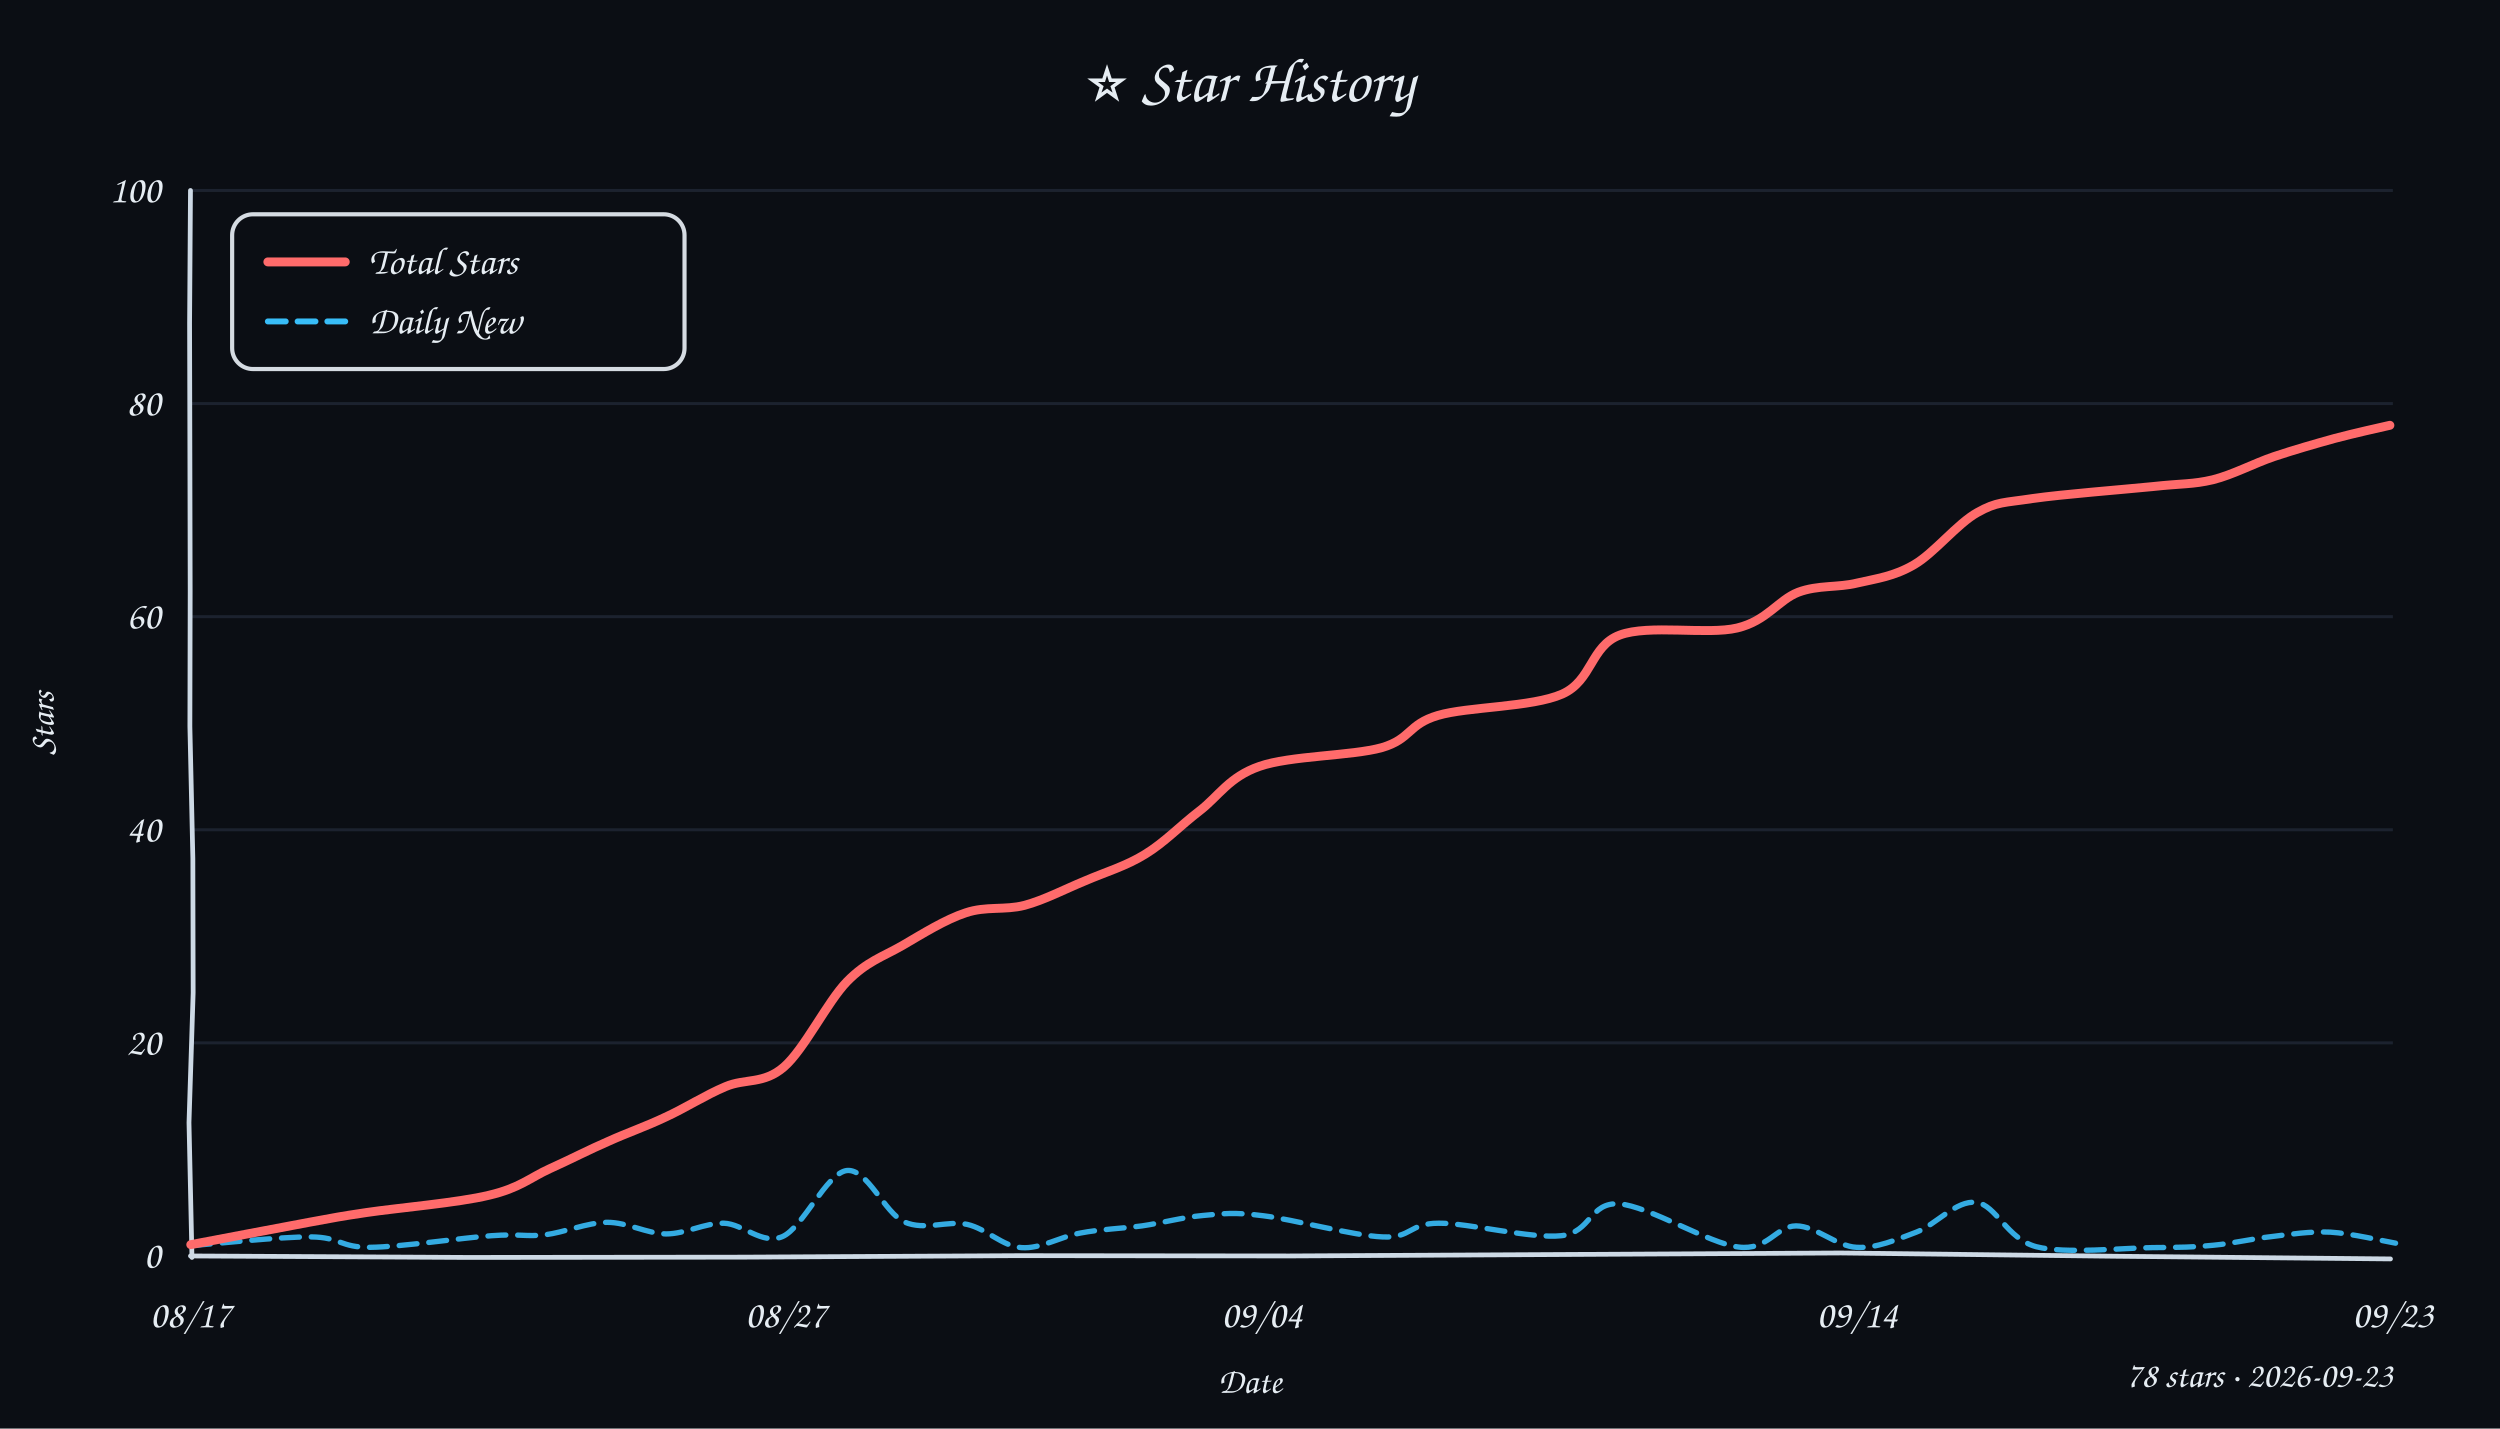
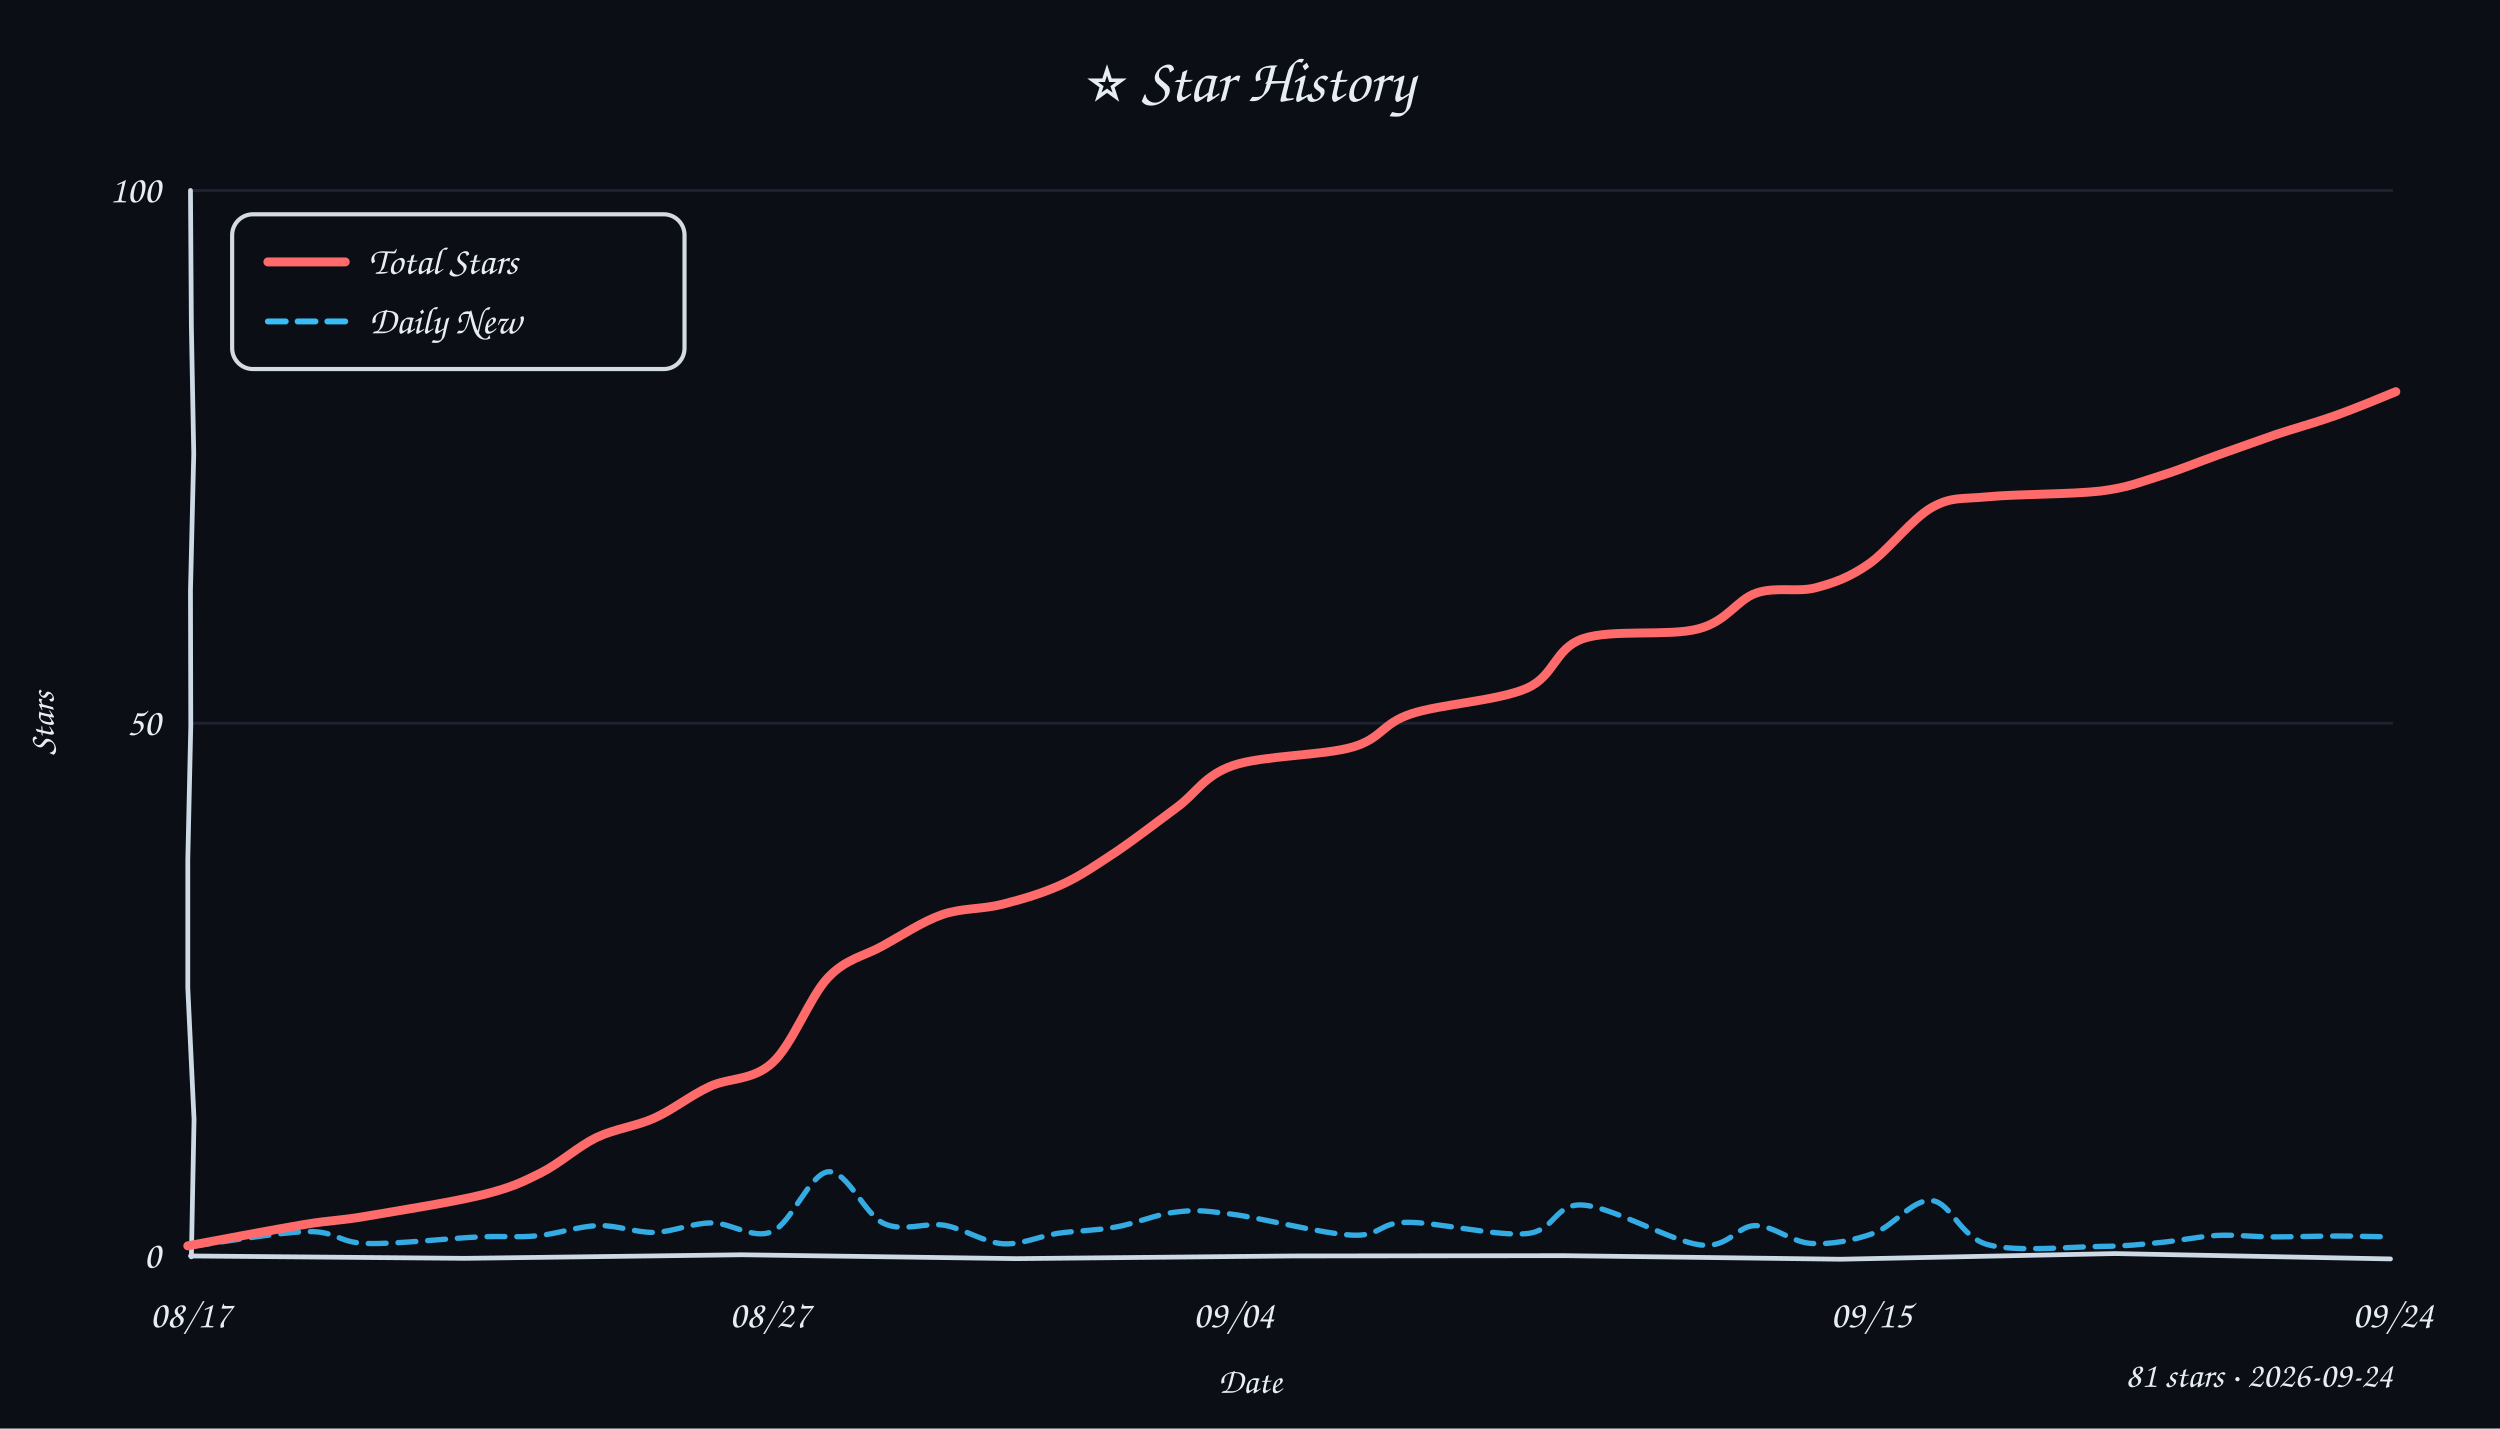
<svg xmlns="http://www.w3.org/2000/svg" width="840" height="480" viewBox="0 0 840 480">
  <style>text{font-family:"Comic Sans MS","Comic Sans","Chalkboard SE","Marker Felt","Segoe Print",cursive;fill:#e6edf3}</style>
  <rect width="100%" height="100%" fill="#0b0e14" />
  <text x="420" y="34" text-anchor="middle" font-size="21">⭐ Star History</text>
-   <line x1="64" y1="350.4" x2="804" y2="350.4" stroke="#232b3a" stroke-width="1" opacity="0.7" />
-   <line x1="64" y1="278.8" x2="804" y2="278.8" stroke="#232b3a" stroke-width="1" opacity="0.7" />
-   <line x1="64" y1="207.2" x2="804" y2="207.2" stroke="#232b3a" stroke-width="1" opacity="0.7" />
-   <line x1="64" y1="135.6" x2="804" y2="135.6" stroke="#232b3a" stroke-width="1" opacity="0.7" />
+   <line x1="64" y1="243.0" x2="804" y2="243.0" stroke="#232b3a" stroke-width="1" opacity="0.7" />
  <line x1="64" y1="64.0" x2="804" y2="64.0" stroke="#232b3a" stroke-width="1" opacity="0.7" />
-   <path d="M 64 422 L 157.1 422.5 L 249.3 422.4 L 342.5 421.9 L 433.2 422.0 L 527.2 421.5 L 618.5 421.0 L 710.8 422.1 L 803.2 423.0" stroke="#cdd9e5" stroke-width="1.6" fill="none" stroke-linecap="round" />
-   <path d="M 64 64 L 63.7 108.5 L 63.8 152.7 L 63.9 198.7 L 63.8 244.1 L 64.8 288.5 L 64.9 333.6 L 63.5 377.2 L 64.5 422.5" stroke="#cdd9e5" stroke-width="1.6" fill="none" stroke-linecap="round" />
+   <path d="M 64 422 L 156.1 422.8 L 249.3 421.6 L 341.5 422.9 L 434.6 422.0 L 525.6 421.9 L 618.4 423.1 L 710.7 421.2 L 803.2 423.0" stroke="#cdd9e5" stroke-width="1.6" fill="none" stroke-linecap="round" />
+   <path d="M 64 64 L 64.3 109.7 L 65.1 152.5 L 64.0 198.4 L 64.1 243.9 L 63.1 288.9 L 63.1 331.9 L 65.2 376.2 L 64.3 422.3" stroke="#cdd9e5" stroke-width="1.6" fill="none" stroke-linecap="round" />
  <text x="54" y="426.0" text-anchor="end" font-size="13" fill="#9aa3b2">0</text>
-   <text x="54" y="354.4" text-anchor="end" font-size="13" fill="#9aa3b2">20</text>
-   <text x="54" y="282.8" text-anchor="end" font-size="13" fill="#9aa3b2">40</text>
-   <text x="54" y="211.2" text-anchor="end" font-size="13" fill="#9aa3b2">60</text>
-   <text x="54" y="139.6" text-anchor="end" font-size="13" fill="#9aa3b2">80</text>
+   <text x="54" y="247.0" text-anchor="end" font-size="13" fill="#9aa3b2">50</text>
  <text x="54" y="68.0" text-anchor="end" font-size="13" fill="#9aa3b2">100</text>
  <text x="64.0" y="446" text-anchor="middle" font-size="13" fill="#9aa3b2">08/17</text>
-   <text x="264.0" y="446" text-anchor="middle" font-size="13" fill="#9aa3b2">08/27</text>
-   <text x="424.0" y="446" text-anchor="middle" font-size="13" fill="#9aa3b2">09/04</text>
-   <text x="624.0" y="446" text-anchor="middle" font-size="13" fill="#9aa3b2">09/14</text>
-   <text x="804.0" y="446" text-anchor="middle" font-size="13" fill="#9aa3b2">09/23</text>
+   <text x="258.7" y="446" text-anchor="middle" font-size="13" fill="#9aa3b2">08/27</text>
+   <text x="414.5" y="446" text-anchor="middle" font-size="13" fill="#9aa3b2">09/04</text>
+   <text x="628.7" y="446" text-anchor="middle" font-size="13" fill="#9aa3b2">09/15</text>
+   <text x="804.0" y="446" text-anchor="middle" font-size="13" fill="#9aa3b2">09/24</text>
  <text x="18" y="243" font-size="12" fill="#9aa3b2" transform="rotate(-90 18 243)" text-anchor="middle">Stars</text>
  <text x="420" y="468" font-size="12" fill="#9aa3b2" text-anchor="middle">Date</text>
-   <path d="M 64.7 418.5 C 71.4 418.0, 94.5 415.5, 104.5 415.6 C 114.4 415.7, 114.3 419.2, 124.4 419.1 C 134.5 419.0, 155.3 415.9, 165.1 415.2 C 174.8 414.5, 176.6 415.6, 183.1 414.9 C 189.6 414.1, 197.2 410.8, 204.0 410.7 C 210.8 410.7, 217.3 414.5, 223.8 414.6 C 230.3 414.6, 236.7 410.9, 243.2 411.0 C 249.7 411.2, 256.0 418.4, 262.9 415.5 C 269.8 412.5, 277.7 394.2, 284.5 393.3 C 291.4 392.5, 297.2 407.6, 303.9 410.6 C 310.7 413.6, 318.5 410.0, 325.0 411.4 C 331.5 412.9, 336.9 418.8, 343.2 419.2 C 349.6 419.7, 356.3 415.5, 363.0 414.3 C 369.8 413.0, 376.8 412.8, 383.7 411.9 C 390.6 410.9, 397.4 409.0, 404.2 408.4 C 411.0 407.8, 414.4 407.2, 424.5 408.5 C 434.5 409.7, 454.7 415.2, 464.5 415.6 C 474.3 416.1, 473.4 411.0, 483.4 411.0 C 493.4 410.9, 514.5 416.3, 524.6 415.2 C 534.7 414.1, 534.0 403.9, 544.0 404.5 C 553.9 405.2, 574.2 417.8, 584.1 419.0 C 594.0 420.3, 596.8 411.9, 603.5 411.9 C 610.1 411.9, 617.1 418.8, 623.8 419.1 C 630.5 419.5, 637.2 416.5, 643.9 414.0 C 650.5 411.5, 657.2 403.2, 664.0 404.0 C 670.7 404.8, 674.3 416.3, 684.2 418.9 C 694.0 421.4, 713.2 419.3, 723.1 419.2 C 733.0 419.1, 737.0 419.1, 743.7 418.4 C 750.4 417.8, 756.7 416.2, 763.2 415.5 C 769.8 414.7, 776.0 413.7, 783.0 414.0 C 789.9 414.4, 801.3 417.1, 804.9 417.7" fill="none" stroke="#38bdf8" stroke-width="1.8" stroke-dasharray="6 4" stroke-linecap="round" opacity="0.9" />
-   <path d="M 64.1 418.2 C 70.7 417.0, 93.9 412.5, 103.8 410.7 C 113.7 408.9, 113.2 408.9, 123.2 407.4 C 133.3 405.9, 154.1 404.1, 164.3 401.6 C 174.6 399.2, 178.1 395.7, 184.7 392.7 C 191.4 389.7, 197.9 386.3, 204.4 383.5 C 210.8 380.6, 217.0 378.5, 223.5 375.4 C 230.1 372.4, 237.1 367.9, 243.8 365.1 C 250.4 362.3, 256.6 364.4, 263.4 358.5 C 270.2 352.6, 278.0 336.6, 284.6 329.8 C 291.3 323.0, 296.6 321.5, 303.2 317.7 C 309.9 313.8, 317.7 308.9, 324.5 306.7 C 331.3 304.4, 337.6 305.9, 344.2 304.2 C 350.9 302.4, 357.7 298.8, 364.5 296.0 C 371.2 293.1, 378.4 291.0, 384.8 287.0 C 391.2 283.1, 396.6 277.4, 403.0 272.5 C 409.4 267.6, 413.0 261.0, 423.2 257.5 C 433.4 253.9, 454.3 254.0, 464.3 251.2 C 474.2 248.3, 473.0 243.4, 483.1 240.4 C 493.2 237.4, 514.7 237.7, 524.9 233.2 C 535.0 228.7, 534.4 217.1, 544.2 213.4 C 554.0 209.7, 573.7 213.4, 583.7 211.0 C 593.7 208.6, 597.5 201.6, 604.2 199.0 C 610.9 196.5, 617.6 197.5, 624.0 195.9 C 630.5 194.4, 636.4 193.7, 643.2 189.7 C 649.9 185.8, 657.7 175.9, 664.4 172.2 C 671.0 168.5, 673.2 169.0, 683.0 167.5 C 692.8 166.1, 713.1 164.5, 723.2 163.5 C 733.3 162.4, 736.7 162.8, 743.5 161.2 C 750.3 159.5, 757.3 155.7, 764.1 153.4 C 771.0 151.1, 778.0 149.1, 784.5 147.3 C 790.9 145.6, 799.9 143.6, 803.0 142.9" fill="none" stroke="#ff6b6b" stroke-width="3" stroke-linecap="round" />
+   <path d="M 64.6 418.7 C 71.1 417.9, 93.7 414.0, 103.5 413.8 C 113.3 413.7, 113.7 417.6, 123.3 417.8 C 132.9 418.1, 151.4 416.0, 161.0 415.6 C 170.6 415.2, 174.0 415.9, 180.7 415.2 C 187.3 414.6, 194.4 412.0, 200.9 411.8 C 207.4 411.6, 213.5 414.2, 219.9 414.1 C 226.2 413.9, 232.5 410.9, 239.1 410.9 C 245.7 410.8, 252.9 416.6, 259.5 413.8 C 266.0 410.9, 272.1 394.2, 278.4 393.7 C 284.7 393.3, 290.5 408.1, 297.0 411.1 C 303.5 414.1, 310.8 410.6, 317.4 411.7 C 324.0 412.9, 330.5 417.4, 336.9 417.9 C 343.2 418.3, 349.1 415.4, 355.4 414.4 C 361.7 413.5, 368.2 413.5, 374.8 412.3 C 381.4 411.2, 388.4 408.0, 394.8 407.3 C 401.3 406.5, 403.5 406.6, 413.4 407.9 C 423.4 409.1, 444.4 414.6, 454.3 415.0 C 464.2 415.5, 463.1 410.7, 472.8 410.7 C 482.6 410.6, 503.1 415.5, 512.9 414.5 C 522.8 413.6, 522.2 404.2, 531.9 404.9 C 541.6 405.5, 561.6 417.1, 571.3 418.3 C 580.9 419.5, 583.5 411.9, 589.7 411.8 C 596.0 411.8, 602.0 417.4, 608.6 417.8 C 615.2 418.2, 622.8 416.8, 629.5 414.4 C 636.3 412.0, 642.7 402.7, 649.1 403.4 C 655.5 404.0, 658.5 415.6, 667.9 418.2 C 677.3 420.8, 695.9 418.9, 705.5 418.8 C 715.2 418.7, 719.1 418.1, 725.7 417.5 C 732.2 416.9, 738.5 415.5, 744.9 415.1 C 751.3 414.8, 757.2 415.6, 764.0 415.6 C 770.8 415.6, 779.0 415.3, 785.6 415.3 C 792.2 415.3, 800.4 415.6, 803.4 415.6" fill="none" stroke="#38bdf8" stroke-width="1.8" stroke-dasharray="6 4" stroke-linecap="round" opacity="0.9" />
+   <path d="M 63.1 418.6 C 69.6 417.4, 92.3 413.1, 102.4 411.4 C 112.4 409.8, 113.4 410.3, 123.3 408.6 C 133.2 406.9, 152.1 403.9, 161.9 401.5 C 171.6 399.1, 175.3 397.3, 181.7 394.1 C 188.1 390.9, 194.1 385.3, 200.4 382.2 C 206.8 379.2, 213.5 378.5, 219.8 375.7 C 226.2 372.8, 231.8 368.2, 238.4 365.1 C 245.0 362.0, 252.9 363.2, 259.5 357.1 C 266.2 351.1, 272.0 335.1, 278.1 328.6 C 284.3 322.0, 290.2 321.4, 296.6 317.8 C 303.0 314.3, 309.8 309.7, 316.6 307.3 C 323.3 305.0, 330.1 305.6, 336.9 303.8 C 343.7 302.1, 350.7 300.0, 357.2 297.0 C 363.6 294.0, 369.1 290.1, 375.5 285.9 C 381.8 281.6, 388.9 276.1, 395.4 271.3 C 401.9 266.6, 404.5 260.6, 414.3 257.2 C 424.2 253.8, 444.6 253.9, 454.5 251.0 C 464.4 248.1, 464.2 243.2, 474.0 239.9 C 483.7 236.6, 503.2 235.5, 512.9 231.3 C 522.5 227.1, 522.2 218.0, 531.8 214.6 C 541.4 211.3, 560.9 213.9, 570.6 211.3 C 580.3 208.8, 583.5 201.6, 590.0 199.3 C 596.6 197.0, 603.7 199.1, 610.0 197.5 C 616.4 195.8, 621.4 194.0, 627.9 189.5 C 634.4 185.0, 642.4 174.3, 649.1 170.5 C 655.8 166.8, 658.7 167.8, 668.1 166.9 C 677.6 166.0, 696.1 166.1, 705.7 165.0 C 715.3 163.8, 719.2 161.9, 725.8 159.9 C 732.3 157.9, 738.5 155.3, 744.9 153.0 C 751.4 150.7, 757.8 148.4, 764.4 146.1 C 771.0 143.9, 777.7 142.1, 784.5 139.7 C 791.3 137.3, 801.6 133.0, 805.0 131.6" fill="none" stroke="#ff6b6b" stroke-width="3" stroke-linecap="round" />
  <rect x="78" y="72" width="152" height="52" rx="7" fill="#0b0e14" stroke="#e6edf3" stroke-width="1.4" opacity="0.92" />
  <line x1="90" y1="88" x2="116" y2="88" stroke="#ff6b6b" stroke-width="3" stroke-linecap="round" />
  <text x="124" y="92" font-size="13">Total Stars</text>
  <line x1="90" y1="108" x2="116" y2="108" stroke="#38bdf8" stroke-width="2" stroke-dasharray="6 4" stroke-linecap="round" />
  <text x="124" y="112" font-size="13">Daily New</text>
-   <text x="804" y="466" text-anchor="end" font-size="12" fill="#9aa3b2">78 stars · 2026-09-23</text>
+   <text x="804" y="466" text-anchor="end" font-size="12" fill="#9aa3b2">81 stars · 2026-09-24</text>
</svg>
